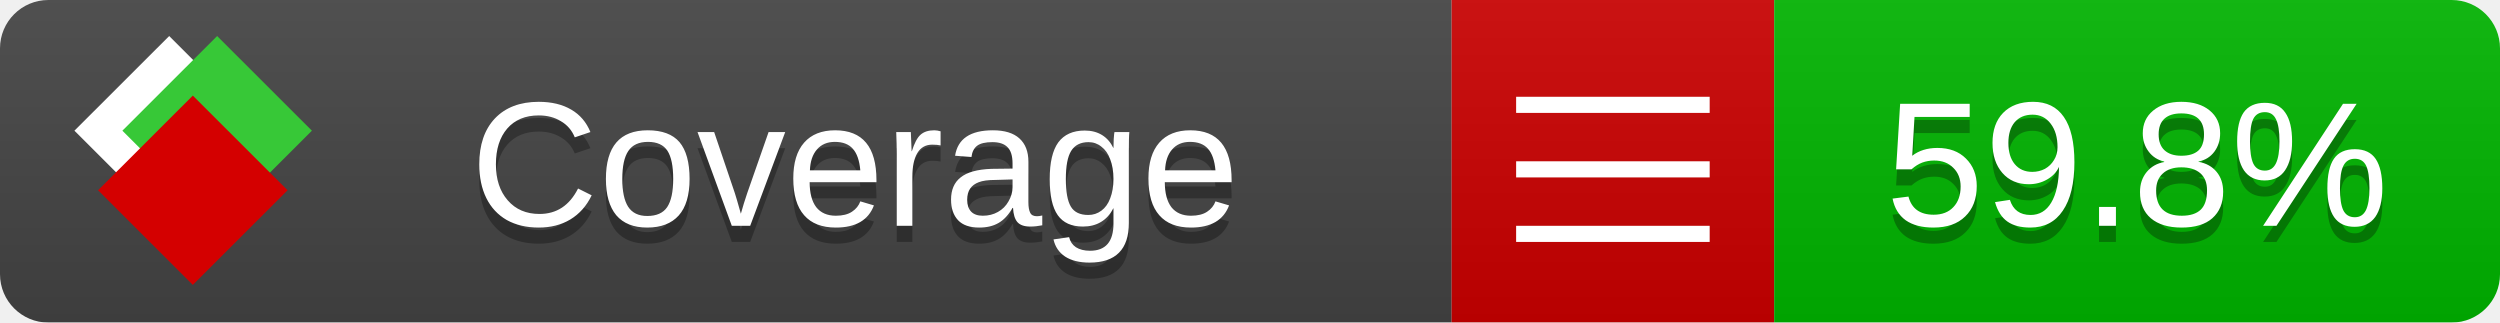
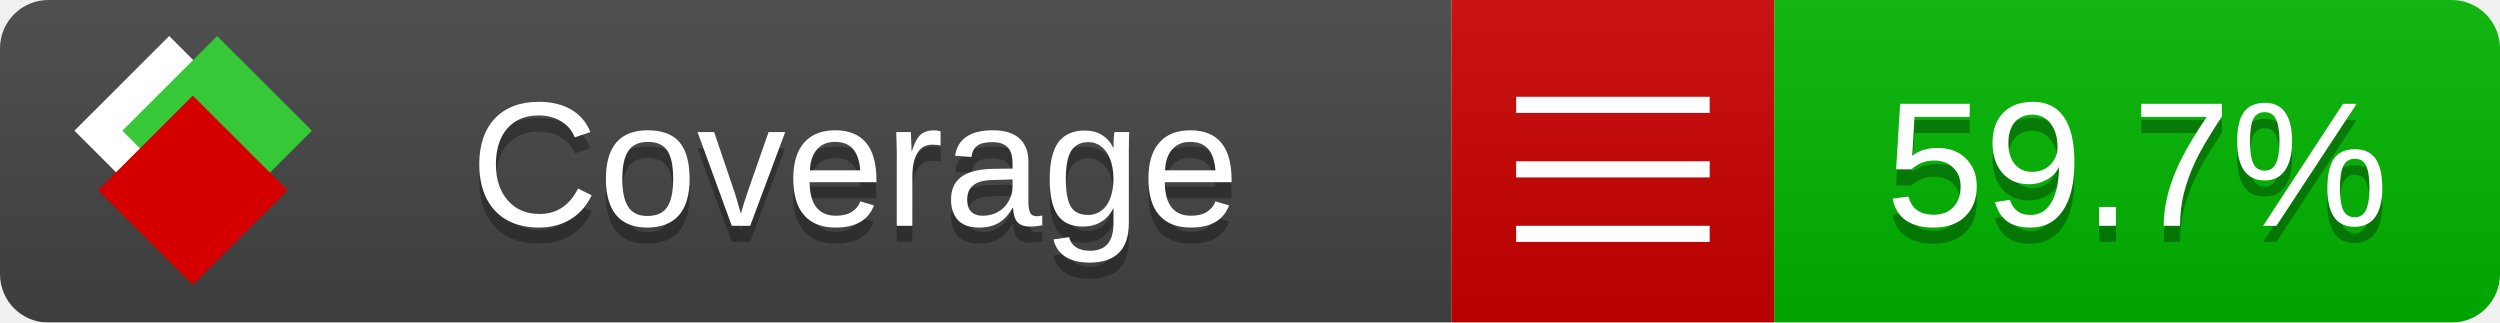
<svg xmlns="http://www.w3.org/2000/svg" xmlns:xlink="http://www.w3.org/1999/xlink" width="155" height="20">
  <style type="text/css">
          
            @keyframes fade1 {
                0% { visibility: visible; opacity: 1; }
               27% { visibility: visible; opacity: 1; }
               33% { visibility: hidden; opacity: 0; }
               60% { visibility: hidden; opacity: 0; }
               66% { visibility: hidden; opacity: 0; }
               93% { visibility: hidden; opacity: 0; }
              100% { visibility: visible; opacity: 1; }
            }
            @keyframes fade2 {
                0% { visibility: hidden; opacity: 0; }
               27% { visibility: hidden; opacity: 0; }
               33% { visibility: visible; opacity: 1; }
               60% { visibility: visible; opacity: 1; }
               66% { visibility: hidden; opacity: 0; }
               93% { visibility: hidden; opacity: 0; }
              100% { visibility: hidden; opacity: 0; }
            }
            @keyframes fade3 {
                0% { visibility: hidden; opacity: 0; }
               27% { visibility: hidden; opacity: 0; }
               33% { visibility: hidden; opacity: 0; }
               60% { visibility: hidden; opacity: 0; }
               66% { visibility: visible; opacity: 1; }
               93% { visibility: visible; opacity: 1; }
              100% { visibility: hidden; opacity: 0; }
            }
            .linecoverage {
                animation-duration: 15s;
                animation-name: fade1;
                animation-iteration-count: infinite;
            }
            .branchcoverage {
                animation-duration: 15s;
                animation-name: fade2;
                animation-iteration-count: infinite;
            }
            .methodcoverage {
                animation-duration: 15s;
                animation-name: fade3;
                animation-iteration-count: infinite;
            }
          
    </style>
  <defs>
    <linearGradient id="gradient" x2="0" y2="100%">
      <stop offset="0" stop-color="#bbb" stop-opacity=".1" />
      <stop offset="1" stop-opacity=".1" />
    </linearGradient>
    <linearGradient id="c">
      <stop offset="0" stop-color="#d40000" />
      <stop offset="1" stop-color="#ff2a2a" />
    </linearGradient>
    <linearGradient id="a">
      <stop offset="0" stop-color="#e0e0de" />
      <stop offset="1" stop-color="#fff" />
    </linearGradient>
    <linearGradient id="b">
      <stop offset="0" stop-color="#37c837" />
      <stop offset="1" stop-color="#217821" />
    </linearGradient>
    <linearGradient xlink:href="#a" id="e" x1="106.44" x2="69.96" y1="-11.96" y2="-46.84" gradientTransform="matrix(-.8426 -.00045 -.00045 -.8426 -94.27 -75.82)" gradientUnits="userSpaceOnUse" />
    <linearGradient xlink:href="#b" id="f" x1="56.19" x2="77.97" y1="-23.45" y2="10.62" gradientTransform="matrix(.8426 .00045 .00045 .8426 94.27 75.82)" gradientUnits="userSpaceOnUse" />
    <linearGradient xlink:href="#c" id="g" x1="79.98" x2="132.9" y1="10.79" y2="10.79" gradientTransform="matrix(.8426 .00045 .00045 .8426 94.27 75.82)" gradientUnits="userSpaceOnUse" />
    <mask id="mask">
      <rect width="155" height="20" rx="3" fill="#fff" />
    </mask>
    <g id="icon" transform="matrix(.04486 0 0 .04481 -.48 -.63)">
      <rect width="52.92" height="52.92" x="-109.72" y="-27.13" fill="url(#e)" transform="rotate(-135)" />
      <rect width="52.92" height="52.92" x="70.19" y="-39.18" fill="url(#f)" transform="rotate(45)" />
      <rect width="52.92" height="52.92" x="80.05" y="-15.74" fill="url(#g)" transform="rotate(45)" />
    </g>
  </defs>
  <g mask="url(#mask)">
    <rect x="0" y="0" width="90" height="20" fill="#444" />
    <rect x="90" y="0" width="20" height="20" fill="#c00" />
    <rect x="110" y="0" width="45" height="20" fill="#00B600" />
    <rect x="0" y="0" width="155" height="20" fill="url(#gradient)" />
  </g>
  <g>
    <path class="" stroke="#fff" d="M94 6.5 h12 M94 10.5 h12 M94 14.5 h12" />
  </g>
  <g fill="#fff" text-anchor="middle" font-family="Verdana,Arial,Geneva,sans-serif" font-size="11">
    <a xlink:href="https://github.com/danielpalme/ReportGenerator" target="_top">
      <use xlink:href="#icon" transform="translate(3,1) scale(3.5)" />
    </a>
    <text x="53" y="15" fill="#010101" fill-opacity=".3">Coverage</text>
    <text x="53" y="14" fill="#fff">Coverage</text>
-     <text class="" x="132.5" y="15" fill="#010101" fill-opacity=".3">59.8%</text>
-     <text class="" x="132.5" y="14">59.8%</text>
+     <text class="" x="132.5" y="15" fill="#010101" fill-opacity=".3">59.7%</text>
+     <text class="" x="132.5" y="14">59.7%</text>
  </g>
  <g>
    <rect class="" x="90" y="0" width="65" height="20" fill-opacity="0" />
  </g>
</svg>
